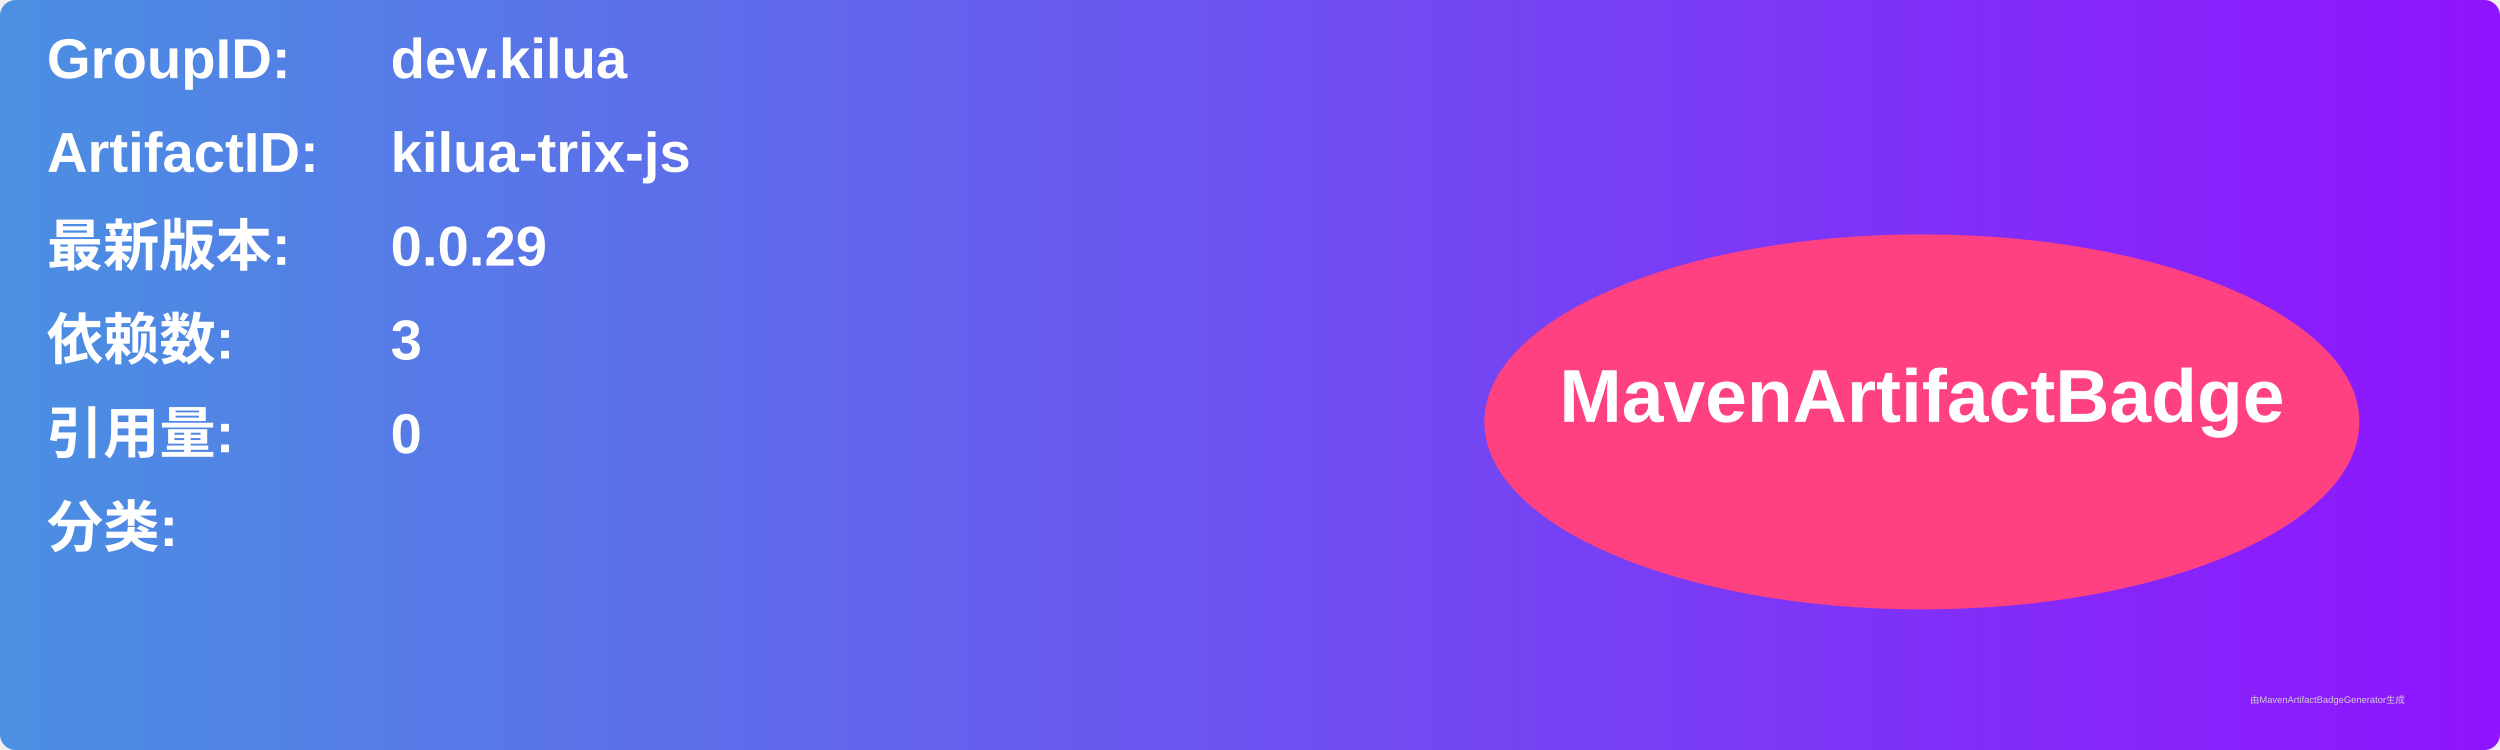
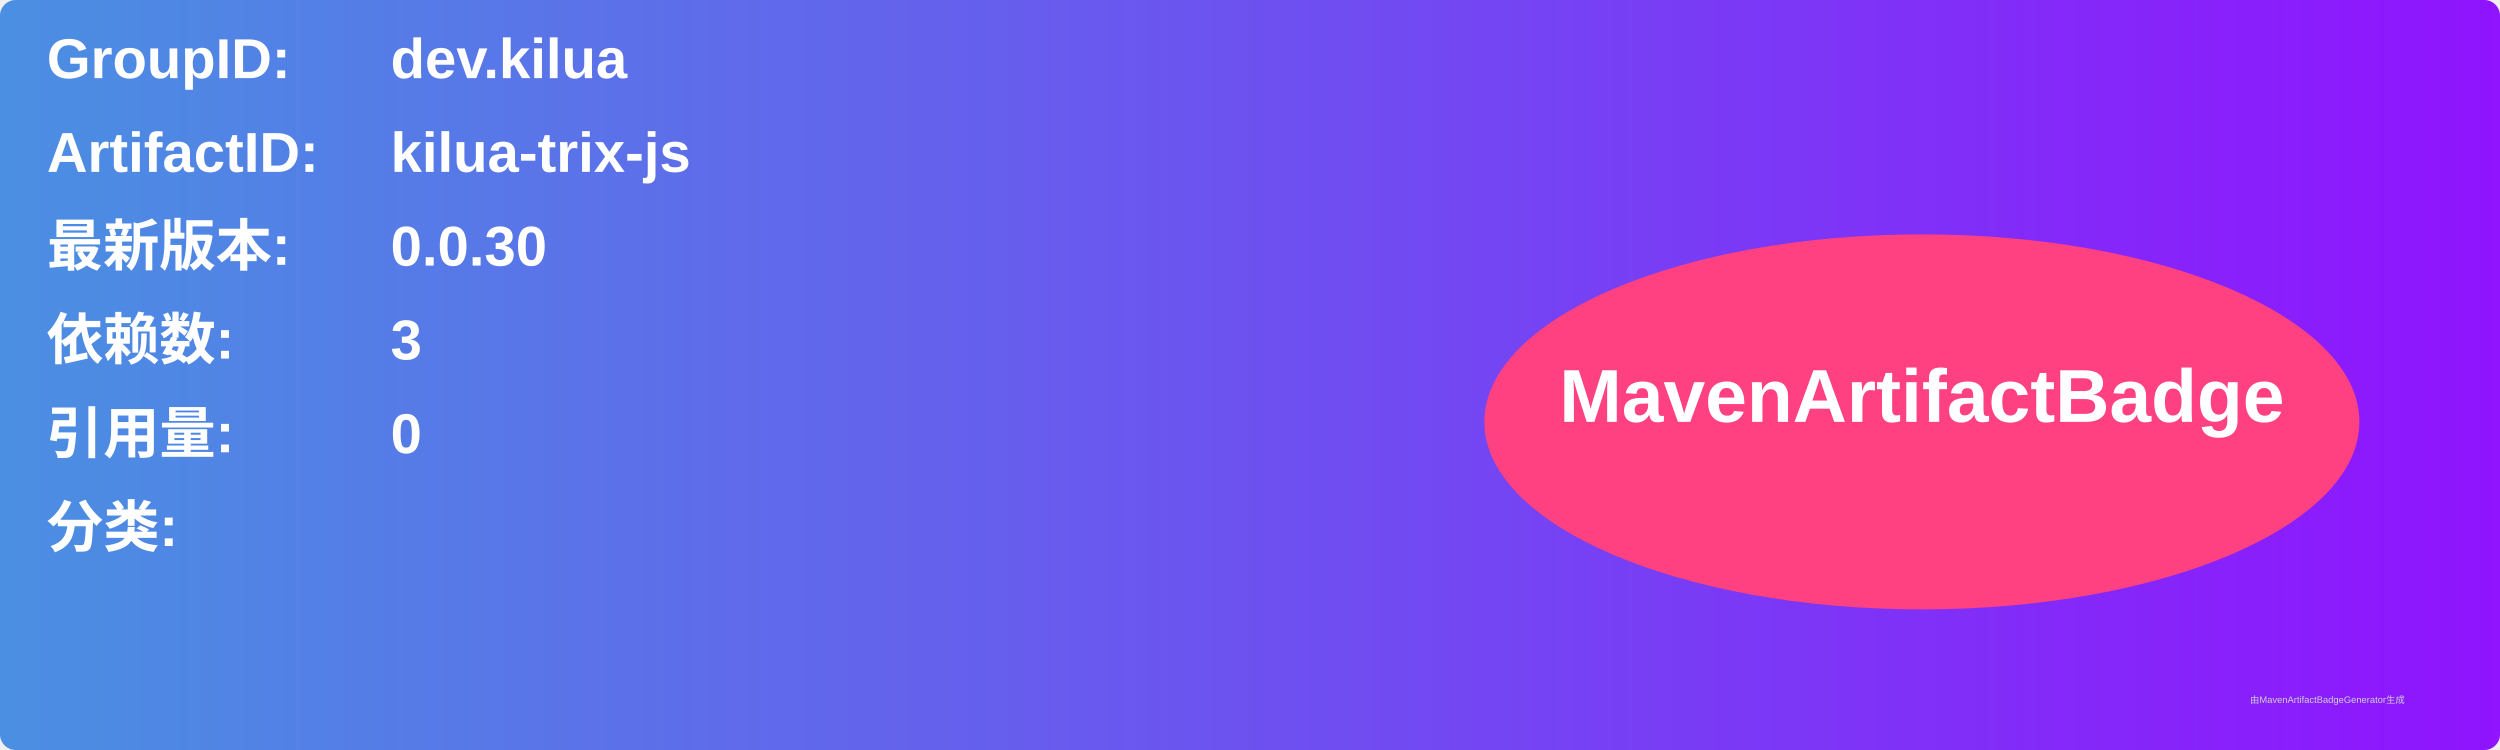
<svg xmlns="http://www.w3.org/2000/svg" width="800" height="240" viewBox="0 0 800 240">
  <linearGradient id="grad" x1="0%" y1="0%" x2="100%" y2="0%">
    <stop offset="0%" stop-color="#4a90e2" />
    <stop offset="100%" stop-color="#9013fe" />
  </linearGradient>
  <rect width="100%" height="100%" rx="5" ry="5" fill="url(#grad)" />
  <g transform="translate(15, 15)">
    <text x="0" y="10" font-family="Arial" font-size="18" fill="white" font-weight="bold" width="260">GroupID:</text>
    <text x="110" y="10" font-family="Arial" font-size="18" fill="white" font-weight="bold" width="460">dev.kilua</text>
    <text x="0" y="40" font-family="Arial" font-size="18" fill="white" font-weight="bold" width="260">ArtifactID:</text>
    <text x="110" y="40" font-family="Arial" font-size="18" fill="white" font-weight="bold" width="460">kilua-trix-js</text>
    <text x="0" y="70" font-family="Arial" font-size="18" fill="white" font-weight="bold">最新版本:</text>
    <text x="110" y="70" font-family="Arial" font-size="18" fill="white" font-weight="bold">
-       <tspan font-weight="bold">0.0.29</tspan>
+       <tspan font-weight="bold">0.0.30</tspan>
    </text>
    <text x="0" y="100" font-family="Arial" font-size="18" fill="white" font-weight="bold">依赖数: </text>
    <text x="110" y="100" font-family="Arial" font-size="18" fill="white">
      <tspan font-weight="bold">3</tspan>
    </text>
    <text x="0" y="130" font-family="Arial" font-size="18" fill="white" font-weight="bold">引用量: </text>
    <text x="110" y="130" font-family="Arial" font-size="18" fill="white">
      <tspan font-weight="bold">0</tspan>
    </text>
    <text x="0" y="160" font-family="Arial" font-size="18" fill="white" font-weight="bold">分类:</text>
    <text x="10" y="190" font-family="Arial" font-size="10" fill="white">
      <tspan font-weight="bold" />
    </text>
    <ellipse cx="600" cy="120" rx="140" ry="60" fill="#ff4081" />
    <text x="600" y="120" text-anchor="middle" font-family="Arial" font-size="24" fill="white" font-weight="bold">MavenArtifactBadge</text>
  </g>
  <text x="720" y="225" font-family="Arial" font-size="3" fill="#d0d0d0">由MavenArtifactBadgeGenerator生成</text>
</svg>
